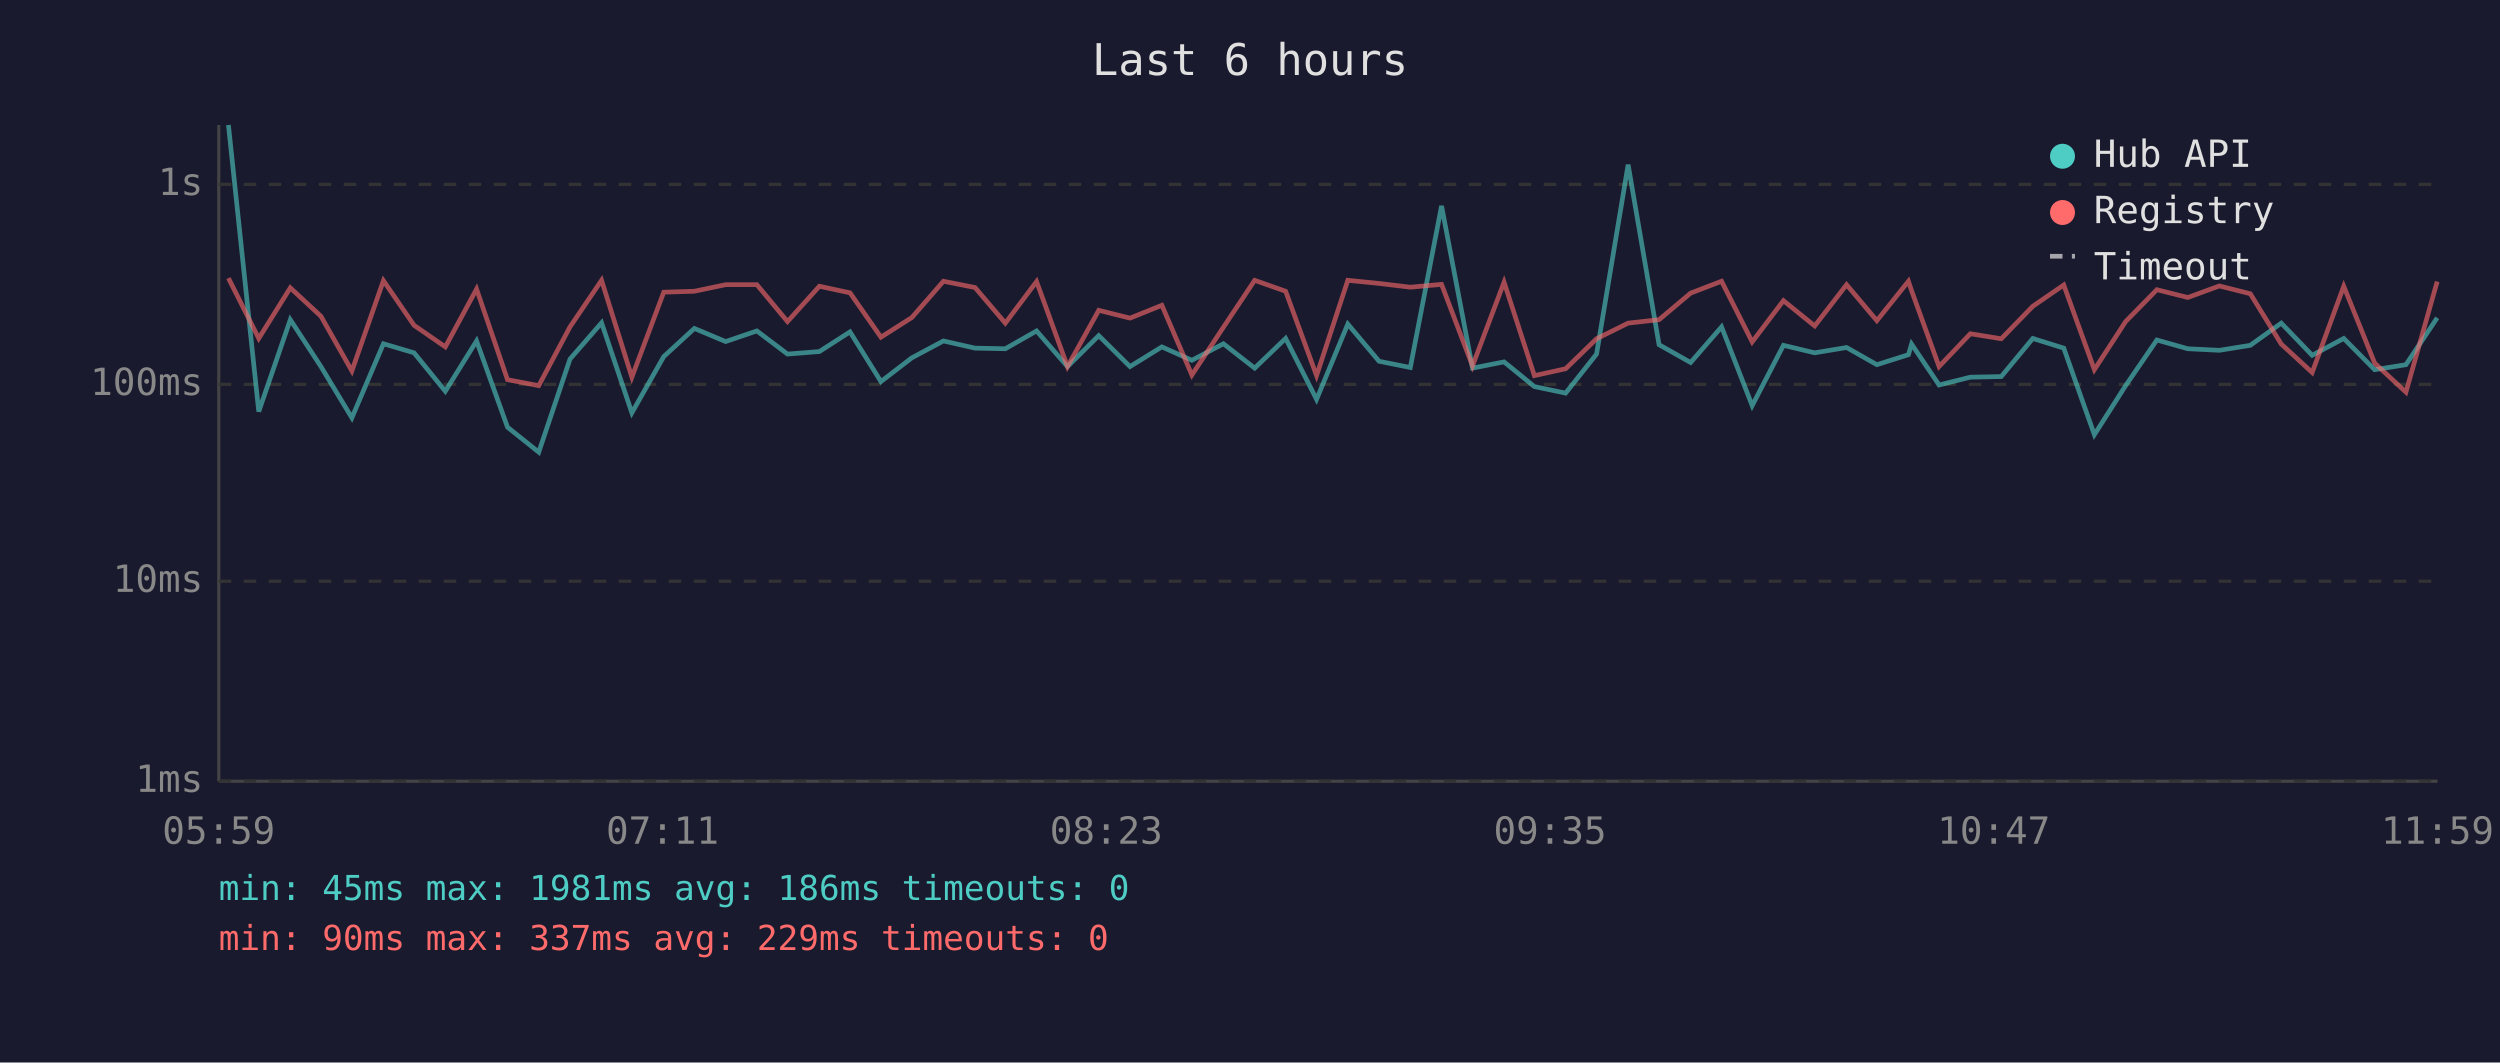
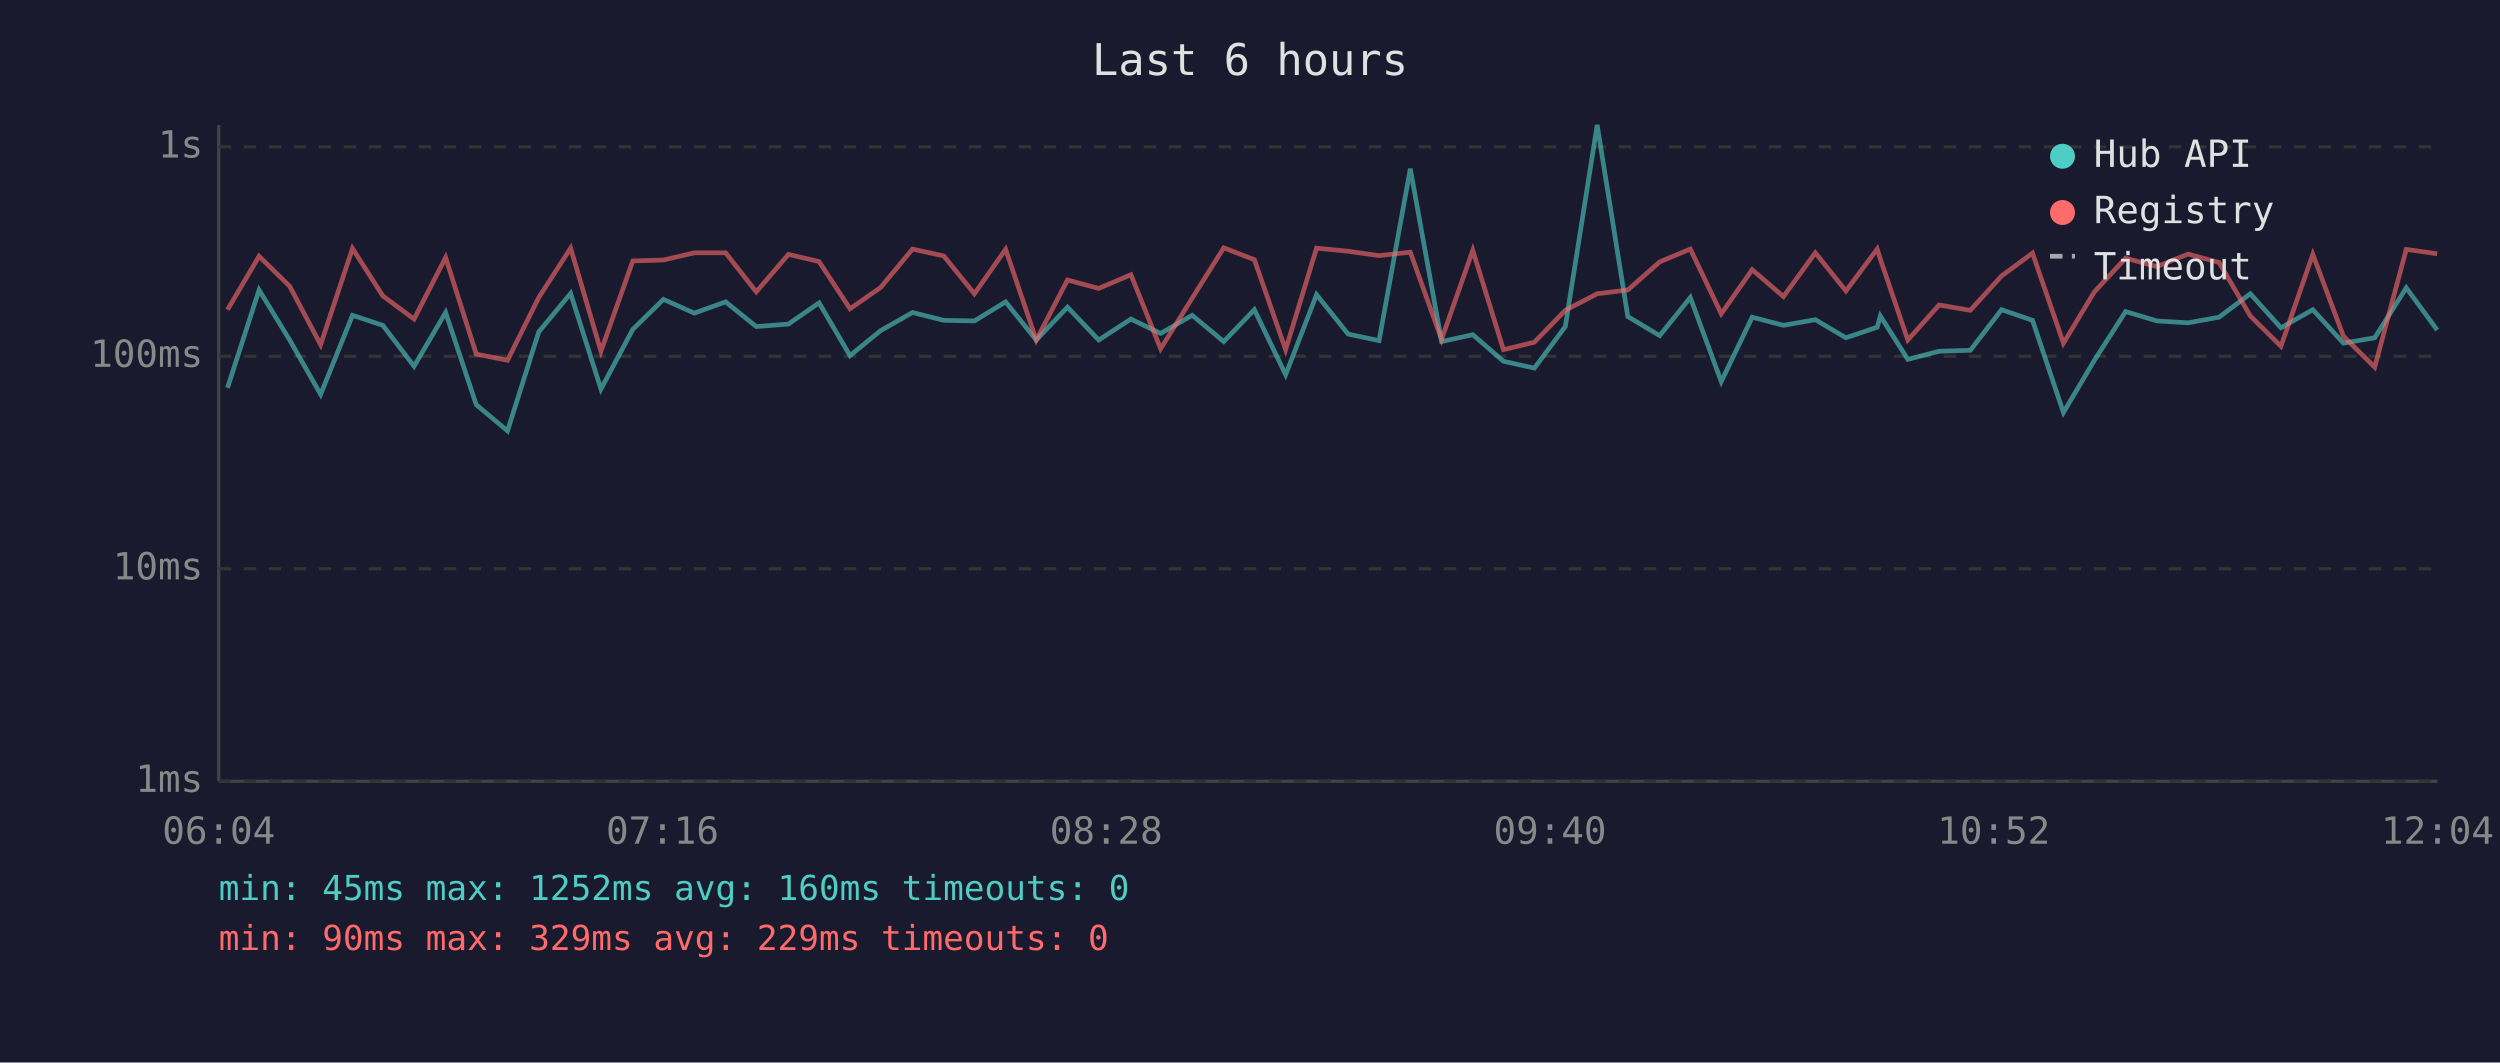
<svg xmlns="http://www.w3.org/2000/svg" viewBox="0 0 800 340" font-family="monospace" font-size="12">
  <rect width="800" height="340" fill="#1a1a2e" />
  <text x="400" y="24" fill="#e0e0e0" font-size="14" text-anchor="middle">Last 6 hours</text>
  <line x1="70" y1="40" x2="70" y2="250" stroke="#444" stroke-width="1" />
  <line x1="70" y1="250" x2="780" y2="250" stroke="#444" stroke-width="1" />
  <line x1="70" y1="250" x2="780" y2="250" stroke="#333" stroke-width="1" stroke-dasharray="4" />
  <text x="65" y="250" fill="#888" text-anchor="end" dominant-baseline="middle">1ms</text>
-   <line x1="70" y1="186" x2="780" y2="186" stroke="#333" stroke-width="1" stroke-dasharray="4" />
-   <text x="65" y="186" fill="#888" text-anchor="end" dominant-baseline="middle">10ms</text>
-   <line x1="70" y1="123" x2="780" y2="123" stroke="#333" stroke-width="1" stroke-dasharray="4" />
-   <text x="65" y="123" fill="#888" text-anchor="end" dominant-baseline="middle">100ms</text>
-   <line x1="70" y1="59" x2="780" y2="59" stroke="#333" stroke-width="1" stroke-dasharray="4" />
-   <text x="65" y="59" fill="#888" text-anchor="end" dominant-baseline="middle">1s</text>
-   <text x="70" y="270" fill="#888" text-anchor="middle">05:59</text>
-   <text x="212" y="270" fill="#888" text-anchor="middle">07:11</text>
-   <text x="354" y="270" fill="#888" text-anchor="middle">08:23</text>
-   <text x="496" y="270" fill="#888" text-anchor="middle">09:35</text>
-   <text x="638" y="270" fill="#888" text-anchor="middle">10:47</text>
-   <text x="780" y="270" fill="#888" text-anchor="middle">11:59</text>
-   <polyline points="73.1,40.0 82.8,131.7 92.9,102.3 102.7,117.3 112.6,133.7 122.7,110.0 132.5,112.9 142.5,125.2 152.5,109.1 162.4,136.7 172.4,144.7 182.4,114.9 192.5,103.3 202.2,132.1 212.4,114.1 222.2,105.1 232.2,109.3 242.2,105.9 252.0,113.3 262.2,112.5 272.0,106.2 281.9,122.1 291.8,114.5 301.9,109.1 312.0,111.4 321.7,111.6 331.7,105.9 341.6,117.3 351.6,107.4 361.6,117.3 371.8,111.0 381.4,115.3 391.5,110.0 401.5,117.8 411.4,108.3 421.3,127.8 431.3,103.7 441.3,115.6 451.3,117.6 461.3,65.9 471.2,117.8 481.3,115.8 491.0,123.7 501.0,125.8 510.9,113.3 521.0,52.7 530.9,110.3 541.0,116.0 550.9,104.6 560.7,129.8 570.7,110.5 580.7,112.9 590.9,111.2 600.6,116.7 610.7,113.5 611.7,110.1 620.5,123.2 630.5,120.7 640.4,120.5 650.5,108.3 660.4,111.4 670.2,139.1 680.2,123.4 690.2,108.8 700.1,111.6 710.2,112.1 720.1,110.5 730.0,103.4 739.9,113.7 750.0,108.3 759.9,118.3 769.9,116.7 779.9,101.7" fill="none" stroke="#4ecdc4" stroke-width="1.5" opacity="0.6" />
-   <polyline points="73.1,89.0 82.8,108.3 92.9,92.1 102.7,101.2 112.6,118.7 122.7,89.8 132.5,104.1 142.5,111.0 152.5,92.5 162.4,121.5 172.4,123.4 182.4,104.6 192.5,89.7 202.2,120.7 212.4,93.5 222.2,93.2 232.2,91.1 242.2,91.1 252.0,102.9 262.2,91.6 272.0,93.7 281.9,107.9 291.8,101.6 301.9,90.0 312.0,92.0 321.7,103.4 331.7,90.1 341.6,117.3 351.6,99.3 361.6,101.8 371.8,97.7 381.4,120.0 391.5,104.7 401.5,89.7 411.4,93.2 421.3,120.2 431.3,89.7 441.3,90.7 451.3,91.9 461.3,91.0 471.2,117.1 481.3,90.3 491.0,120.2 501.0,118.0 510.9,108.4 521.0,103.4 530.9,102.3 541.0,93.8 550.9,90.0 560.7,109.4 570.7,96.2 580.7,104.3 590.9,91.1 600.6,102.6 610.7,90.0 611.7,93.0 620.5,117.3 630.5,106.8 640.4,108.4 650.5,98.0 660.4,91.2 670.2,118.3 680.2,102.9 690.2,92.7 700.1,95.2 710.2,91.5 720.1,94.0 730.0,110.1 739.9,119.2 750.0,91.6 759.9,116.2 769.9,125.5 779.9,90.1" fill="none" stroke="#ff6b6b" stroke-width="1.5" opacity="0.6" />
+   <line x1="70" y1="182" x2="780" y2="182" stroke="#333" stroke-width="1" stroke-dasharray="4" />
+   <text x="65" y="182" fill="#888" text-anchor="end" dominant-baseline="middle">10ms</text>
+   <line x1="70" y1="114" x2="780" y2="114" stroke="#333" stroke-width="1" stroke-dasharray="4" />
+   <text x="65" y="114" fill="#888" text-anchor="end" dominant-baseline="middle">100ms</text>
+   <line x1="70" y1="47" x2="780" y2="47" stroke="#333" stroke-width="1" stroke-dasharray="4" />
+   <text x="65" y="47" fill="#888" text-anchor="end" dominant-baseline="middle">1s</text>
+   <text x="70" y="270" fill="#888" text-anchor="middle">06:04</text>
+   <text x="212" y="270" fill="#888" text-anchor="middle">07:16</text>
+   <text x="354" y="270" fill="#888" text-anchor="middle">08:28</text>
+   <text x="496" y="270" fill="#888" text-anchor="middle">09:40</text>
+   <text x="638" y="270" fill="#888" text-anchor="middle">10:52</text>
+   <text x="780" y="270" fill="#888" text-anchor="middle">12:04</text>
+   <polyline points="72.8,124.1 82.9,92.8 92.7,108.8 102.6,126.2 112.8,100.9 122.5,104.1 132.5,117.2 142.6,100.0 152.4,129.5 162.4,137.9 172.4,106.2 182.6,93.9 192.3,124.5 202.5,105.4 212.3,95.8 222.2,100.2 232.2,96.6 242.0,104.5 252.3,103.7 262.1,96.9 272.0,113.8 281.8,105.8 292.0,100.0 302.0,102.5 311.8,102.7 321.8,96.6 331.6,108.8 341.6,98.3 351.6,108.8 361.9,102.1 371.4,106.7 381.5,100.9 391.6,109.3 401.4,99.1 411.4,119.9 421.3,94.3 431.4,106.9 441.3,109.0 451.3,54.0 461.3,109.3 471.3,107.1 481.1,115.6 491.0,117.8 500.9,104.5 511.1,40.0 520.9,101.3 531.1,107.4 540.9,95.2 550.8,122.1 560.7,101.5 570.7,104.1 580.9,102.3 590.7,108.1 600.7,104.7 601.7,101.1 610.5,115.0 620.5,112.4 630.5,112.1 640.5,99.1 650.4,102.5 660.3,132.0 670.2,115.3 680.2,99.7 690.2,102.7 700.2,103.3 710.1,101.5 720.1,94.0 729.9,104.9 740.1,99.1 749.9,109.8 759.9,108.1 770.0,92.1 779.9,105.6" fill="none" stroke="#4ecdc4" stroke-width="1.5" opacity="0.6" />
+   <polyline points="72.8,99.1 82.9,82.0 92.7,91.6 102.6,110.3 112.8,79.5 122.5,94.7 132.5,102.1 142.6,82.4 152.4,113.3 162.4,115.3 172.4,95.2 182.6,79.4 192.3,112.4 202.5,83.5 212.3,83.2 222.2,80.9 232.2,80.9 242.0,93.4 252.3,81.4 262.1,83.7 272.0,98.8 281.8,92.0 292.0,79.7 302.0,81.9 311.8,94.0 321.8,79.8 331.6,108.8 341.6,89.6 351.6,92.3 361.9,87.9 371.4,111.6 381.5,95.4 391.6,79.3 401.4,83.1 411.4,111.9 421.3,79.4 431.4,80.4 441.3,81.8 451.3,80.7 461.3,108.6 471.3,80.1 481.1,111.9 491.0,109.5 500.9,99.3 511.1,94.0 520.9,92.8 531.1,83.8 540.9,79.7 550.8,100.4 560.7,86.3 570.7,94.9 580.9,80.9 590.7,93.1 600.7,79.7 601.7,82.9 610.5,108.8 620.5,97.6 630.5,99.3 640.5,88.3 650.4,81.0 660.3,109.8 670.2,93.4 680.2,82.6 690.2,85.3 700.2,81.3 710.1,84.0 720.1,101.1 729.9,110.8 740.1,81.4 749.9,107.6 759.9,117.5 770.0,79.8 779.9,81.2" fill="none" stroke="#ff6b6b" stroke-width="1.5" opacity="0.6" />
  <circle cx="660" cy="50" r="4" fill="#4ecdc4" />
  <text x="670" y="50" fill="#e0e0e0" dominant-baseline="middle">Hub API</text>
  <circle cx="660" cy="68" r="4" fill="#ff6b6b" />
  <text x="670" y="68" fill="#e0e0e0" dominant-baseline="middle">Registry</text>
  <line x1="656" y1="82" x2="664" y2="82" stroke="#e0e0e0" stroke-width="1.5" stroke-dasharray="4,3" opacity="0.7" />
  <text x="670" y="86" fill="#e0e0e0" dominant-baseline="middle">Timeout</text>
-   <text x="70" y="288" fill="#4ecdc4" font-size="11">min: 45ms  max: 1981ms  avg: 186ms  timeouts: 0</text>
-   <text x="70" y="304" fill="#ff6b6b" font-size="11">min: 90ms  max: 337ms  avg: 229ms  timeouts: 0</text>
+   <text x="70" y="288" fill="#4ecdc4" font-size="11">min: 45ms  max: 1252ms  avg: 160ms  timeouts: 0</text>
+   <text x="70" y="304" fill="#ff6b6b" font-size="11">min: 90ms  max: 329ms  avg: 229ms  timeouts: 0</text>
</svg>
